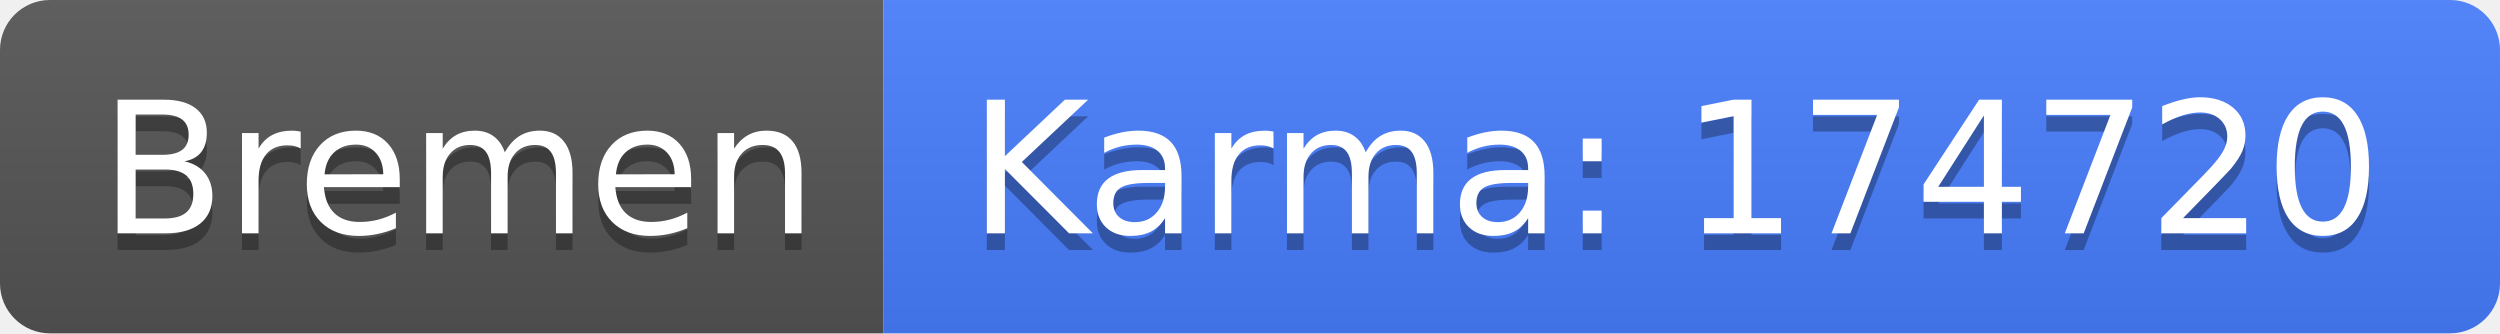
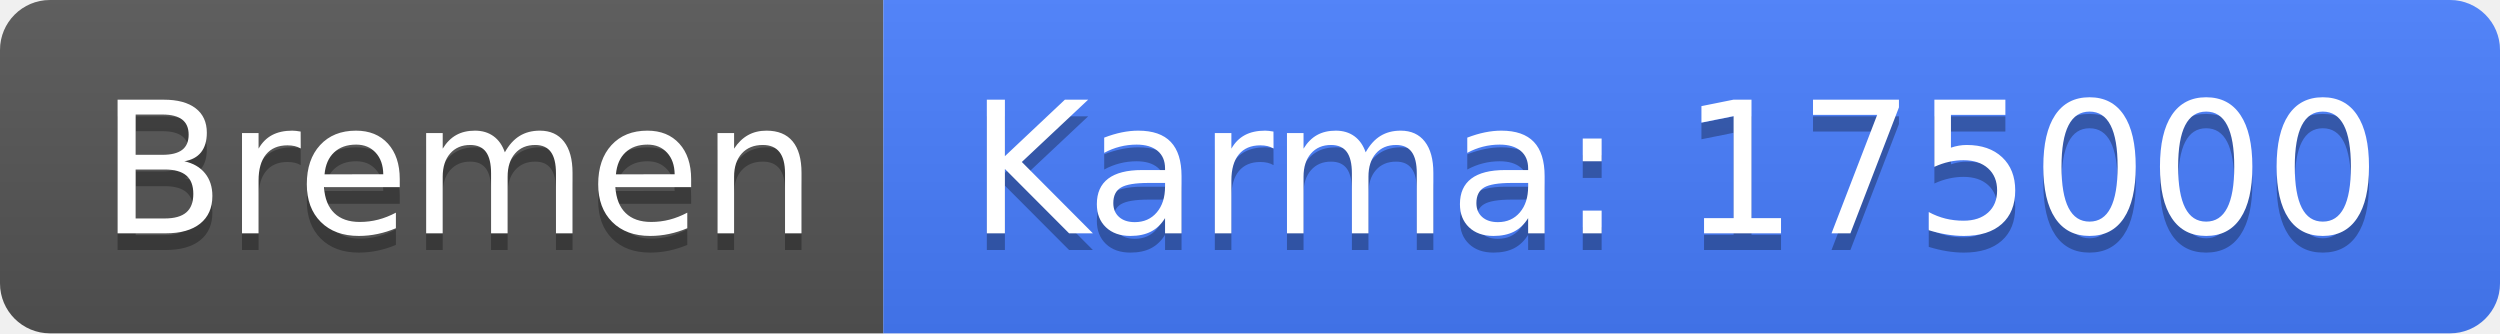
<svg xmlns="http://www.w3.org/2000/svg" width="150" height="20">
  <linearGradient id="b" x2="0" y2="100%">
    <stop offset="0" stop-color="#bbb" stop-opacity=".1" />
    <stop offset="1" stop-opacity=".1" />
  </linearGradient>
  <clipPath id="a">
    <rect width="150" height="20" rx="3" fill="#fff" />
  </clipPath>
  <g clip-path="url(#a)">
    <path fill="#555" d="M0 0h53v20H0z" />
    <path fill="#477eff" d="M53 0h97v20H53z" />
    <path fill="url(#b)" d="M0 0h150v20H0z" />
  </g>
  <g fill="#fff" text-anchor="middle" font-family="DejaVu Sans,Verdana,Geneva,sans-serif" font-size="110">
    <text x="275" y="150" fill="#010101" fill-opacity=".3" transform="scale(.1)" textLength="430">Bremen</text>
    <text x="275" y="140" transform="scale(.1)" textLength="430">Bremen</text>
-     <text x="1005" y="150" fill="#010101" fill-opacity=".3" transform="scale(.1)" textLength="870">Karma: 174720</text>
-     <text x="1005" y="140" transform="scale(.1)" textLength="870">Karma: 174720</text>
+     <text x="1005" y="150" fill="#010101" fill-opacity=".3" transform="scale(.1)" textLength="870">Karma: 175000</text>
+     <text x="1005" y="140" transform="scale(.1)" textLength="870">Karma: 175000</text>
  </g>
</svg>
